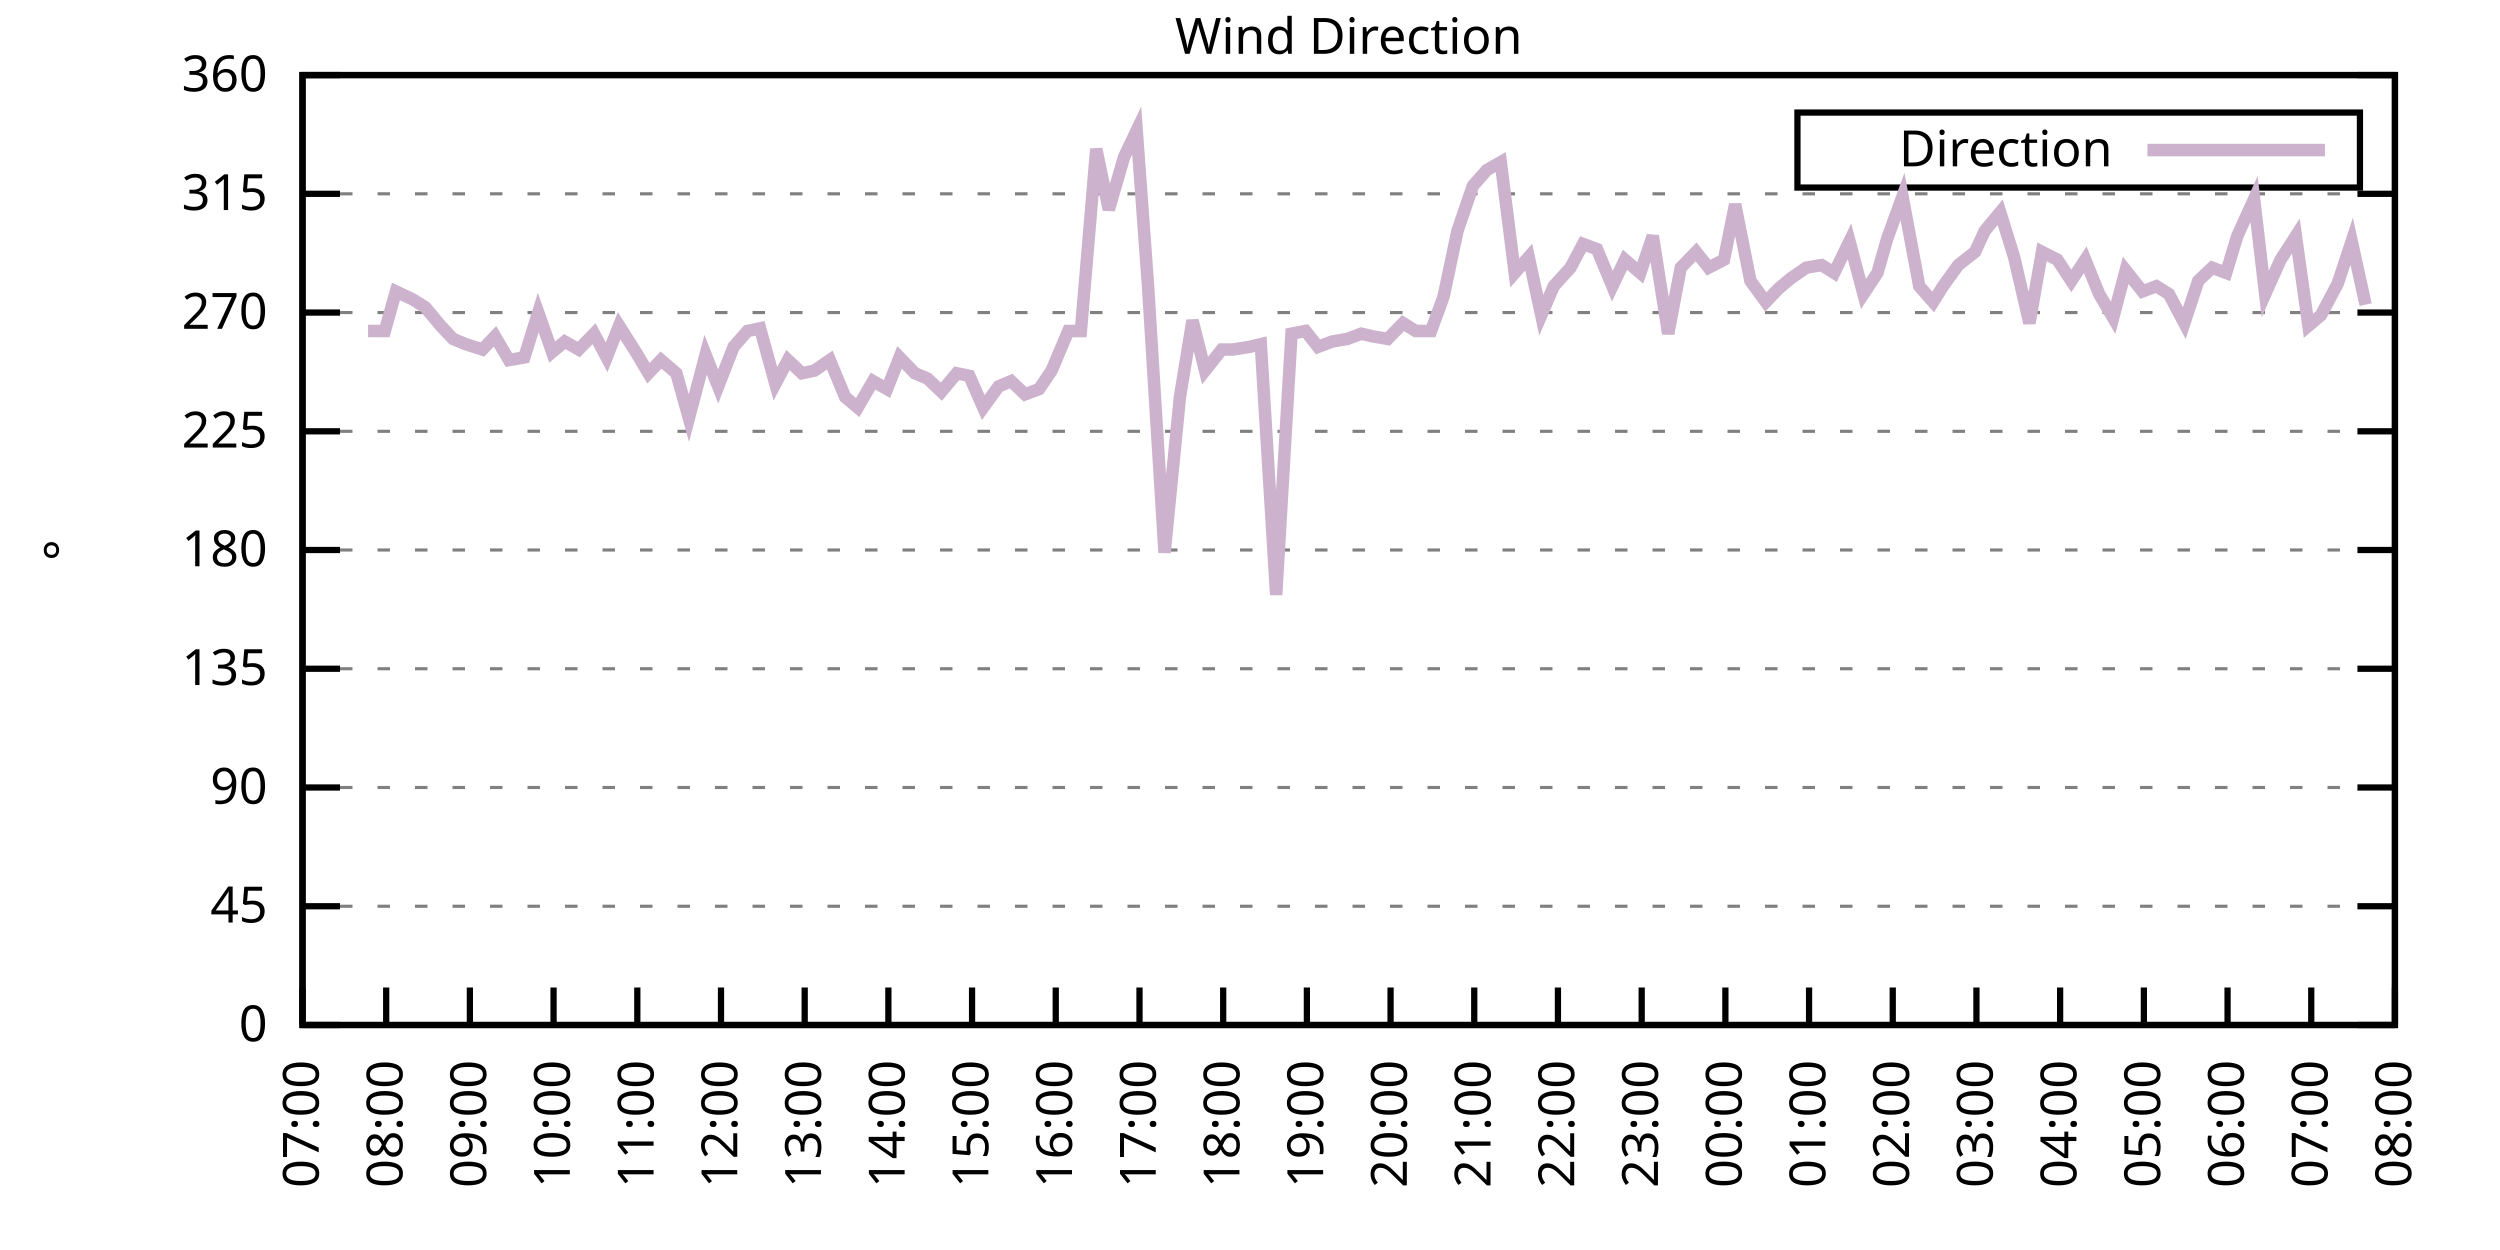
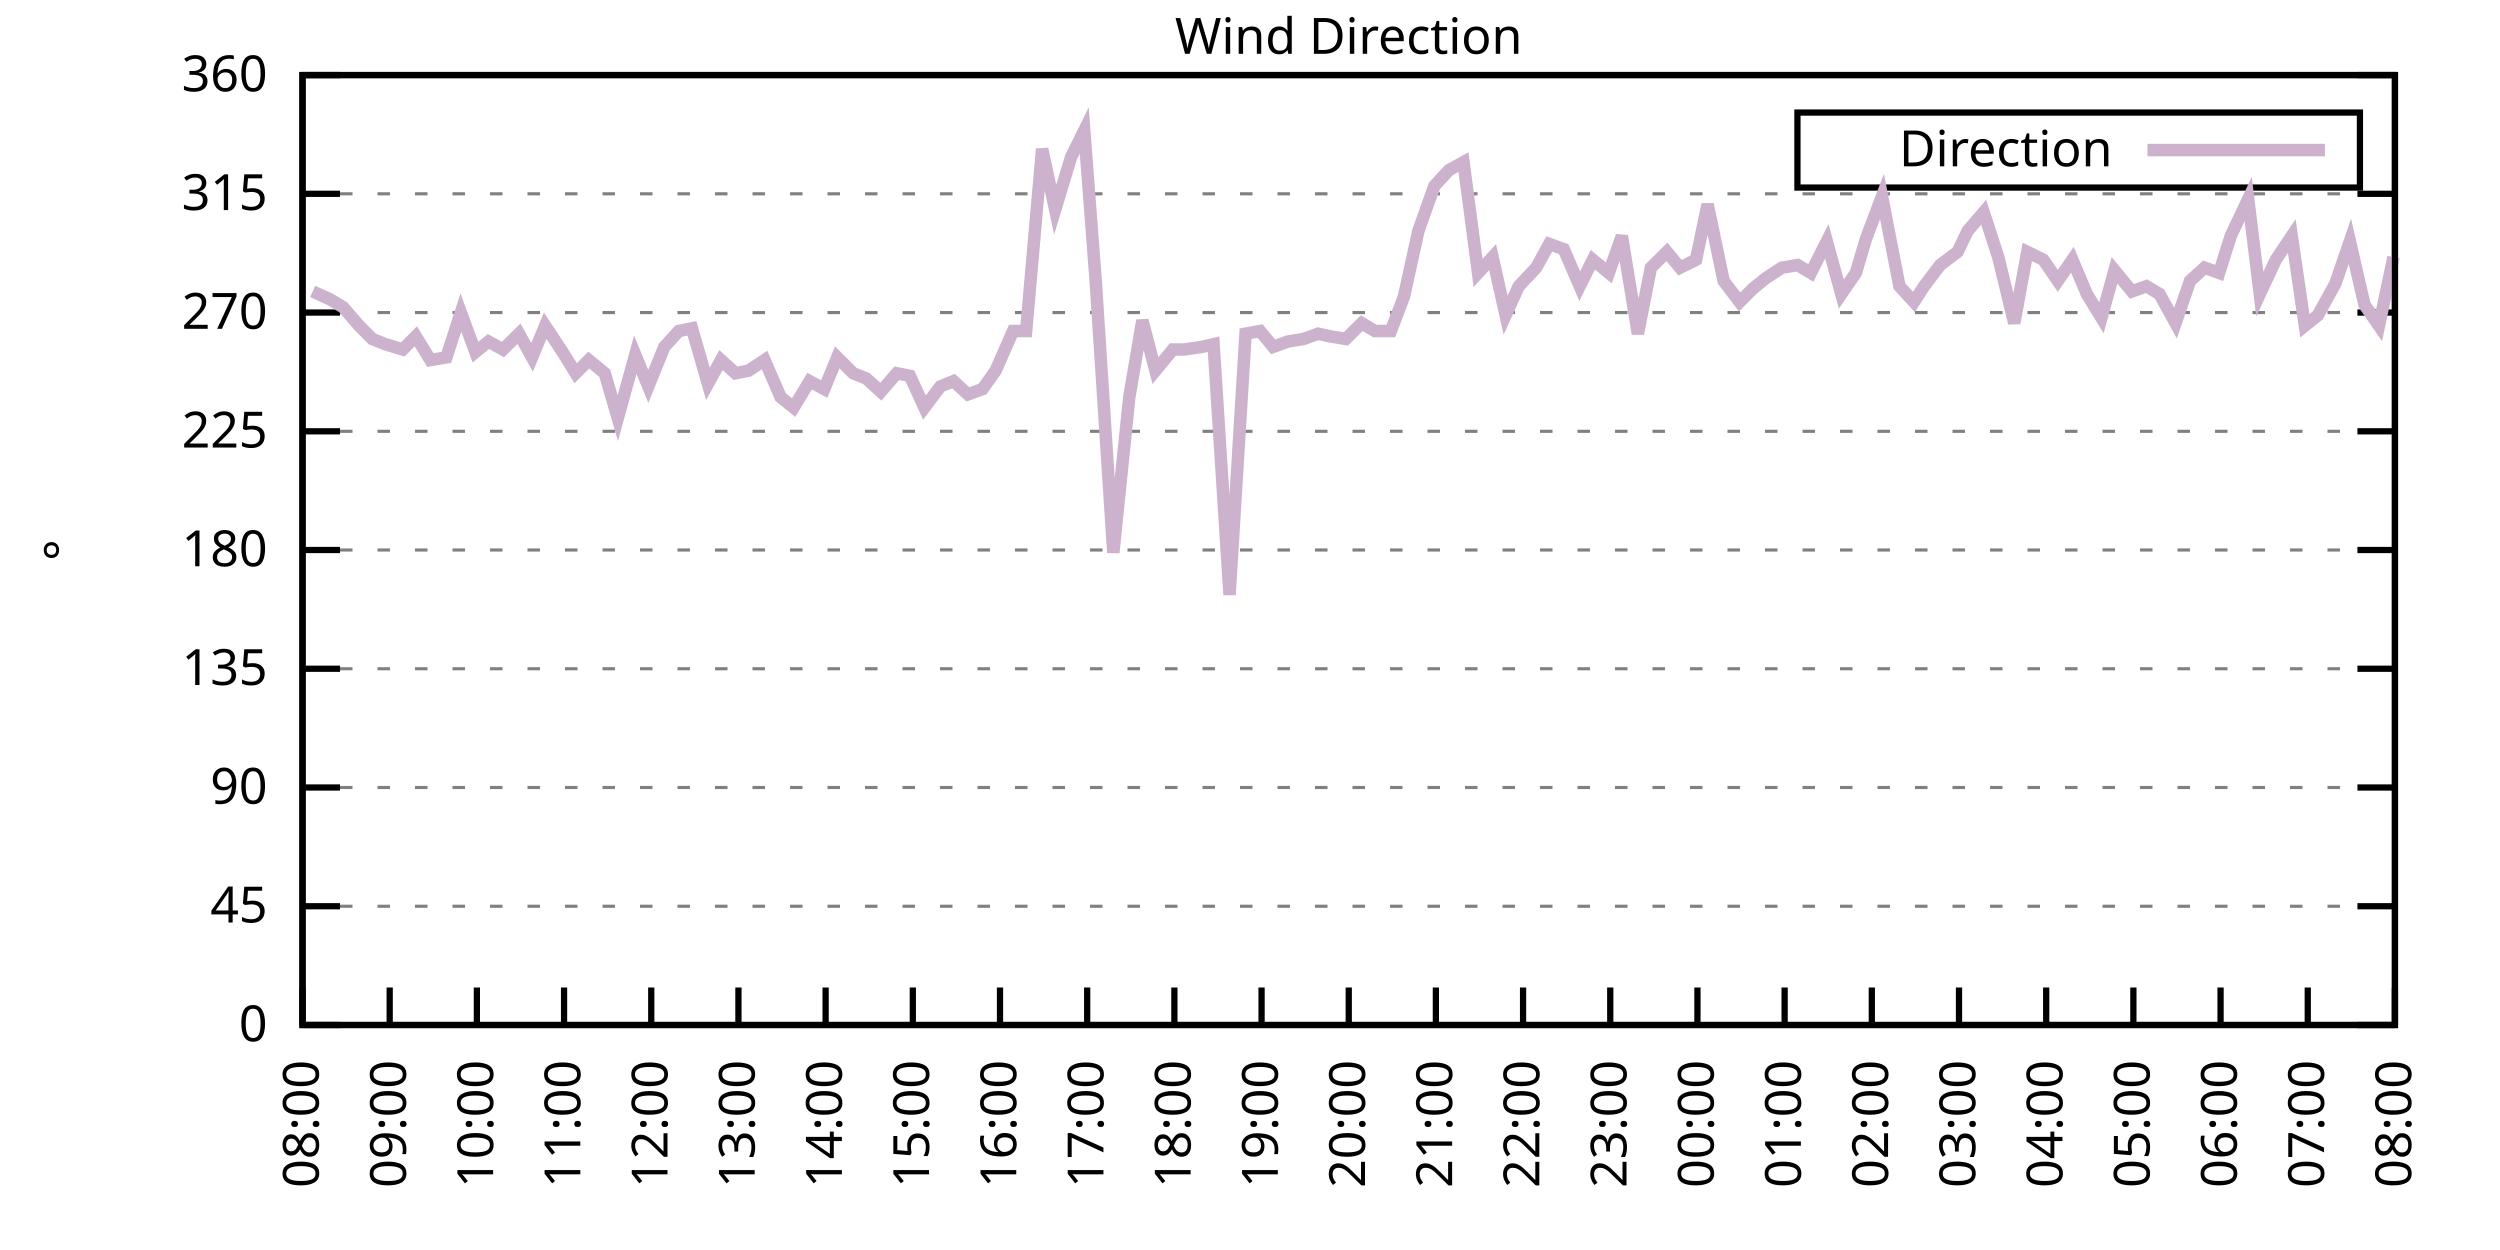
<svg xmlns="http://www.w3.org/2000/svg" xmlns:xlink="http://www.w3.org/1999/xlink" width="400" height="200" viewBox="0 0 400 200">
  <g id="gnuplot_canvas">
    <rect x="0" y="0" width="400" height="200" fill="none" />
    <defs>
      <circle id="gpDot" r="0.5" stroke-width="0.5" stroke="currentColor" />
      <path id="gpPt0" stroke-width="0.333" stroke="currentColor" d="M-1,0 h2 M0,-1 v2" />
      <path id="gpPt1" stroke-width="0.333" stroke="currentColor" d="M-1,-1 L1,1 M1,-1 L-1,1" />
      <path id="gpPt2" stroke-width="0.333" stroke="currentColor" d="M-1,0 L1,0 M0,-1 L0,1 M-1,-1 L1,1 M-1,1 L1,-1" />
      <rect id="gpPt3" stroke-width="0.333" stroke="currentColor" x="-1" y="-1" width="2" height="2" />
      <rect id="gpPt4" stroke-width="0.333" stroke="currentColor" fill="currentColor" x="-1" y="-1" width="2" height="2" />
      <circle id="gpPt5" stroke-width="0.333" stroke="currentColor" cx="0" cy="0" r="1" />
      <use xlink:href="#gpPt5" id="gpPt6" fill="currentColor" stroke="none" />
      <path id="gpPt7" stroke-width="0.333" stroke="currentColor" d="M0,-1.33 L-1.33,0.67 L1.33,0.67 z" />
      <use xlink:href="#gpPt7" id="gpPt8" fill="currentColor" stroke="none" />
      <use xlink:href="#gpPt7" id="gpPt9" stroke="currentColor" transform="rotate(180)" />
      <use xlink:href="#gpPt9" id="gpPt10" fill="currentColor" stroke="none" />
      <use xlink:href="#gpPt3" id="gpPt11" stroke="currentColor" transform="rotate(45)" />
      <use xlink:href="#gpPt11" id="gpPt12" fill="currentColor" stroke="none" />
      <path id="gpPt13" stroke-width="0.333" stroke="currentColor" d="M0,1.330 L1.265,0.411 L0.782,-1.067 L-0.782,-1.076 L-1.265,0.411 z" />
      <use xlink:href="#gpPt13" id="gpPt14" fill="currentColor" stroke="none" />
      <filter id="textbox" filterUnits="objectBoundingBox" x="0" y="0" height="1" width="1">
        <feFlood flood-color="white" flood-opacity="1" result="bgnd" />
        <feComposite in="SourceGraphic" in2="bgnd" operator="atop" />
      </filter>
      <filter id="greybox" filterUnits="objectBoundingBox" x="0" y="0" height="1" width="1">
        <feFlood flood-color="lightgrey" flood-opacity="1" result="grey" />
        <feComposite in="SourceGraphic" in2="grey" operator="atop" />
      </filter>
    </defs>
    <g fill="none" color="white" stroke="currentColor" stroke-width="1.00" stroke-linecap="butt" stroke-linejoin="miter">
</g>
    <g fill="none" color="black" stroke="currentColor" stroke-width="1.00" stroke-linecap="butt" stroke-linejoin="miter">
      <g stroke="none" shape-rendering="crispEdges">
        <polygon fill="rgb(255, 255, 255)" points="48.40,164.00 383.18,164.00 383.18,12.02 48.40,12.02 " />
      </g>
    </g>
    <g fill="none" color="black" stroke="currentColor" stroke-width="1.00" stroke-linecap="butt" stroke-linejoin="miter">
</g>
    <g fill="none" color="black" stroke="black" stroke-width="0.50" stroke-linecap="butt" stroke-linejoin="miter">
</g>
    <g fill="none" color="gray" stroke="currentColor" stroke-width="0.50" stroke-linecap="butt" stroke-linejoin="miter">
      <path stroke="gray" stroke-dasharray="2,4" class="gridline" d="M48.40,164.00 L383.19,164.00  " />
    </g>
    <g fill="none" color="gray" stroke="gray" stroke-width="1.00" stroke-linecap="butt" stroke-linejoin="miter">
</g>
    <g fill="none" color="black" stroke="currentColor" stroke-width="1.00" stroke-linecap="butt" stroke-linejoin="miter">
      <path stroke="black" d="M48.40,164.00 L54.40,164.00 M383.19,164.00 L377.19,164.00  " />
      <g transform="translate(42.80,166.60)" stroke="none" fill="black" font-family="Sans" font-size="8.00" text-anchor="end">
        <text>
          <tspan font-family="Sans"> 0</tspan>
        </text>
      </g>
    </g>
    <g fill="none" color="black" stroke="currentColor" stroke-width="1.00" stroke-linecap="butt" stroke-linejoin="miter">
</g>
    <g fill="none" color="black" stroke="black" stroke-width="0.50" stroke-linecap="butt" stroke-linejoin="miter">
</g>
    <g fill="none" color="gray" stroke="currentColor" stroke-width="0.50" stroke-linecap="butt" stroke-linejoin="miter">
      <path stroke="gray" stroke-dasharray="2,4" class="gridline" d="M48.40,145.00 L383.19,145.00  " />
    </g>
    <g fill="none" color="gray" stroke="gray" stroke-width="1.00" stroke-linecap="butt" stroke-linejoin="miter">
</g>
    <g fill="none" color="black" stroke="currentColor" stroke-width="1.00" stroke-linecap="butt" stroke-linejoin="miter">
      <path stroke="black" d="M48.40,145.00 L54.40,145.00 M383.19,145.00 L377.19,145.00  " />
      <g transform="translate(42.80,147.60)" stroke="none" fill="black" font-family="Sans" font-size="8.00" text-anchor="end">
        <text>
          <tspan font-family="Sans"> 45</tspan>
        </text>
      </g>
    </g>
    <g fill="none" color="black" stroke="currentColor" stroke-width="1.00" stroke-linecap="butt" stroke-linejoin="miter">
</g>
    <g fill="none" color="black" stroke="black" stroke-width="0.50" stroke-linecap="butt" stroke-linejoin="miter">
</g>
    <g fill="none" color="gray" stroke="currentColor" stroke-width="0.50" stroke-linecap="butt" stroke-linejoin="miter">
      <path stroke="gray" stroke-dasharray="2,4" class="gridline" d="M48.40,126.00 L383.19,126.00  " />
    </g>
    <g fill="none" color="gray" stroke="gray" stroke-width="1.00" stroke-linecap="butt" stroke-linejoin="miter">
</g>
    <g fill="none" color="black" stroke="currentColor" stroke-width="1.00" stroke-linecap="butt" stroke-linejoin="miter">
      <path stroke="black" d="M48.40,126.00 L54.40,126.00 M383.19,126.00 L377.19,126.00  " />
      <g transform="translate(42.80,128.60)" stroke="none" fill="black" font-family="Sans" font-size="8.00" text-anchor="end">
        <text>
          <tspan font-family="Sans"> 90</tspan>
        </text>
      </g>
    </g>
    <g fill="none" color="black" stroke="currentColor" stroke-width="1.00" stroke-linecap="butt" stroke-linejoin="miter">
</g>
    <g fill="none" color="black" stroke="black" stroke-width="0.50" stroke-linecap="butt" stroke-linejoin="miter">
</g>
    <g fill="none" color="gray" stroke="currentColor" stroke-width="0.50" stroke-linecap="butt" stroke-linejoin="miter">
      <path stroke="gray" stroke-dasharray="2,4" class="gridline" d="M48.40,107.00 L383.19,107.00  " />
    </g>
    <g fill="none" color="gray" stroke="gray" stroke-width="1.00" stroke-linecap="butt" stroke-linejoin="miter">
</g>
    <g fill="none" color="black" stroke="currentColor" stroke-width="1.00" stroke-linecap="butt" stroke-linejoin="miter">
      <path stroke="black" d="M48.40,107.00 L54.40,107.00 M383.19,107.00 L377.19,107.00  " />
      <g transform="translate(42.80,109.60)" stroke="none" fill="black" font-family="Sans" font-size="8.00" text-anchor="end">
        <text>
          <tspan font-family="Sans"> 135</tspan>
        </text>
      </g>
    </g>
    <g fill="none" color="black" stroke="currentColor" stroke-width="1.00" stroke-linecap="butt" stroke-linejoin="miter">
</g>
    <g fill="none" color="black" stroke="black" stroke-width="0.50" stroke-linecap="butt" stroke-linejoin="miter">
</g>
    <g fill="none" color="gray" stroke="currentColor" stroke-width="0.50" stroke-linecap="butt" stroke-linejoin="miter">
      <path stroke="gray" stroke-dasharray="2,4" class="gridline" d="M48.40,88.00 L383.19,88.00  " />
    </g>
    <g fill="none" color="gray" stroke="gray" stroke-width="1.00" stroke-linecap="butt" stroke-linejoin="miter">
</g>
    <g fill="none" color="black" stroke="currentColor" stroke-width="1.00" stroke-linecap="butt" stroke-linejoin="miter">
      <path stroke="black" d="M48.40,88.00 L54.40,88.00 M383.19,88.00 L377.19,88.00  " />
      <g transform="translate(42.80,90.60)" stroke="none" fill="black" font-family="Sans" font-size="8.00" text-anchor="end">
        <text>
          <tspan font-family="Sans"> 180</tspan>
        </text>
      </g>
    </g>
    <g fill="none" color="black" stroke="currentColor" stroke-width="1.00" stroke-linecap="butt" stroke-linejoin="miter">
</g>
    <g fill="none" color="black" stroke="black" stroke-width="0.50" stroke-linecap="butt" stroke-linejoin="miter">
</g>
    <g fill="none" color="gray" stroke="currentColor" stroke-width="0.50" stroke-linecap="butt" stroke-linejoin="miter">
      <path stroke="gray" stroke-dasharray="2,4" class="gridline" d="M48.40,69.01 L383.19,69.01  " />
    </g>
    <g fill="none" color="gray" stroke="gray" stroke-width="1.00" stroke-linecap="butt" stroke-linejoin="miter">
</g>
    <g fill="none" color="black" stroke="currentColor" stroke-width="1.00" stroke-linecap="butt" stroke-linejoin="miter">
      <path stroke="black" d="M48.40,69.01 L54.40,69.01 M383.19,69.01 L377.19,69.01  " />
      <g transform="translate(42.80,71.61)" stroke="none" fill="black" font-family="Sans" font-size="8.00" text-anchor="end">
        <text>
          <tspan font-family="Sans"> 225</tspan>
        </text>
      </g>
    </g>
    <g fill="none" color="black" stroke="currentColor" stroke-width="1.00" stroke-linecap="butt" stroke-linejoin="miter">
</g>
    <g fill="none" color="black" stroke="black" stroke-width="0.50" stroke-linecap="butt" stroke-linejoin="miter">
</g>
    <g fill="none" color="gray" stroke="currentColor" stroke-width="0.50" stroke-linecap="butt" stroke-linejoin="miter">
      <path stroke="gray" stroke-dasharray="2,4" class="gridline" d="M48.40,50.01 L383.19,50.01  " />
    </g>
    <g fill="none" color="gray" stroke="gray" stroke-width="1.00" stroke-linecap="butt" stroke-linejoin="miter">
</g>
    <g fill="none" color="black" stroke="currentColor" stroke-width="1.00" stroke-linecap="butt" stroke-linejoin="miter">
      <path stroke="black" d="M48.40,50.01 L54.40,50.01 M383.19,50.01 L377.19,50.01  " />
      <g transform="translate(42.80,52.61)" stroke="none" fill="black" font-family="Sans" font-size="8.00" text-anchor="end">
        <text>
          <tspan font-family="Sans"> 270</tspan>
        </text>
      </g>
    </g>
    <g fill="none" color="black" stroke="currentColor" stroke-width="1.00" stroke-linecap="butt" stroke-linejoin="miter">
</g>
    <g fill="none" color="black" stroke="black" stroke-width="0.50" stroke-linecap="butt" stroke-linejoin="miter">
</g>
    <g fill="none" color="gray" stroke="currentColor" stroke-width="0.50" stroke-linecap="butt" stroke-linejoin="miter">
      <path stroke="gray" stroke-dasharray="2,4" class="gridline" d="M48.40,31.01 L383.19,31.01  " />
    </g>
    <g fill="none" color="gray" stroke="gray" stroke-width="1.00" stroke-linecap="butt" stroke-linejoin="miter">
</g>
    <g fill="none" color="black" stroke="currentColor" stroke-width="1.00" stroke-linecap="butt" stroke-linejoin="miter">
      <path stroke="black" d="M48.40,31.01 L54.40,31.01 M383.19,31.01 L377.19,31.01  " />
      <g transform="translate(42.80,33.61)" stroke="none" fill="black" font-family="Sans" font-size="8.00" text-anchor="end">
        <text>
          <tspan font-family="Sans"> 315</tspan>
        </text>
      </g>
    </g>
    <g fill="none" color="black" stroke="currentColor" stroke-width="1.00" stroke-linecap="butt" stroke-linejoin="miter">
</g>
    <g fill="none" color="black" stroke="black" stroke-width="0.50" stroke-linecap="butt" stroke-linejoin="miter">
</g>
    <g fill="none" color="gray" stroke="currentColor" stroke-width="0.50" stroke-linecap="butt" stroke-linejoin="miter">
      <path stroke="gray" stroke-dasharray="2,4" class="gridline" d="M48.40,12.01 L383.19,12.01  " />
    </g>
    <g fill="none" color="gray" stroke="gray" stroke-width="1.00" stroke-linecap="butt" stroke-linejoin="miter">
</g>
    <g fill="none" color="black" stroke="currentColor" stroke-width="1.00" stroke-linecap="butt" stroke-linejoin="miter">
      <path stroke="black" d="M48.40,12.01 L54.40,12.01 M383.19,12.01 L377.19,12.01  " />
      <g transform="translate(42.80,14.61)" stroke="none" fill="black" font-family="Sans" font-size="8.00" text-anchor="end">
        <text>
          <tspan font-family="Sans"> 360</tspan>
        </text>
      </g>
    </g>
    <g fill="none" color="black" stroke="currentColor" stroke-width="1.00" stroke-linecap="butt" stroke-linejoin="miter">
      <path stroke="black" d="M48.40,164.00 L48.40,158.00  " />
      <g transform="translate(51.00,169.60) rotate(270.00)" stroke="none" fill="black" font-family="Sans" font-size="8.00" text-anchor="end">
        <text>
-           <tspan font-family="Sans">07:00</tspan>
-         </text>
-       </g>
-     </g>
-     <g fill="none" color="black" stroke="currentColor" stroke-width="1.00" stroke-linecap="butt" stroke-linejoin="miter">
-       <path stroke="black" d="M61.79,164.00 L61.79,158.00  " />
-       <g transform="translate(64.39,169.60) rotate(270.00)" stroke="none" fill="black" font-family="Sans" font-size="8.00" text-anchor="end">
-         <text>
          <tspan font-family="Sans">08:00</tspan>
        </text>
      </g>
    </g>
    <g fill="none" color="black" stroke="currentColor" stroke-width="1.00" stroke-linecap="butt" stroke-linejoin="miter">
-       <path stroke="black" d="M75.18,164.00 L75.18,158.00  " />
-       <g transform="translate(77.78,169.60) rotate(270.00)" stroke="none" fill="black" font-family="Sans" font-size="8.00" text-anchor="end">
+       <path stroke="black" d="M62.35,164.00 L62.35,158.00  " />
+       <g transform="translate(64.95,169.60) rotate(270.00)" stroke="none" fill="black" font-family="Sans" font-size="8.00" text-anchor="end">
        <text>
          <tspan font-family="Sans">09:00</tspan>
        </text>
      </g>
    </g>
    <g fill="none" color="black" stroke="currentColor" stroke-width="1.00" stroke-linecap="butt" stroke-linejoin="miter">
-       <path stroke="black" d="M88.57,164.00 L88.57,158.00  " />
-       <g transform="translate(91.17,169.60) rotate(270.00)" stroke="none" fill="black" font-family="Sans" font-size="8.00" text-anchor="end">
+       <path stroke="black" d="M76.30,164.00 L76.30,158.00  " />
+       <g transform="translate(78.90,169.60) rotate(270.00)" stroke="none" fill="black" font-family="Sans" font-size="8.00" text-anchor="end">
        <text>
          <tspan font-family="Sans">10:00</tspan>
        </text>
      </g>
    </g>
    <g fill="none" color="black" stroke="currentColor" stroke-width="1.00" stroke-linecap="butt" stroke-linejoin="miter">
-       <path stroke="black" d="M101.97,164.00 L101.97,158.00  " />
-       <g transform="translate(104.57,169.60) rotate(270.00)" stroke="none" fill="black" font-family="Sans" font-size="8.00" text-anchor="end">
+       <path stroke="black" d="M90.25,164.00 L90.25,158.00  " />
+       <g transform="translate(92.85,169.60) rotate(270.00)" stroke="none" fill="black" font-family="Sans" font-size="8.00" text-anchor="end">
        <text>
          <tspan font-family="Sans">11:00</tspan>
        </text>
      </g>
    </g>
    <g fill="none" color="black" stroke="currentColor" stroke-width="1.00" stroke-linecap="butt" stroke-linejoin="miter">
-       <path stroke="black" d="M115.36,164.00 L115.36,158.00  " />
-       <g transform="translate(117.96,169.60) rotate(270.00)" stroke="none" fill="black" font-family="Sans" font-size="8.00" text-anchor="end">
+       <path stroke="black" d="M104.20,164.00 L104.20,158.00  " />
+       <g transform="translate(106.80,169.60) rotate(270.00)" stroke="none" fill="black" font-family="Sans" font-size="8.00" text-anchor="end">
        <text>
          <tspan font-family="Sans">12:00</tspan>
        </text>
      </g>
    </g>
    <g fill="none" color="black" stroke="currentColor" stroke-width="1.00" stroke-linecap="butt" stroke-linejoin="miter">
-       <path stroke="black" d="M128.75,164.00 L128.75,158.00  " />
-       <g transform="translate(131.35,169.60) rotate(270.00)" stroke="none" fill="black" font-family="Sans" font-size="8.00" text-anchor="end">
+       <path stroke="black" d="M118.15,164.00 L118.15,158.00  " />
+       <g transform="translate(120.75,169.60) rotate(270.00)" stroke="none" fill="black" font-family="Sans" font-size="8.00" text-anchor="end">
        <text>
          <tspan font-family="Sans">13:00</tspan>
        </text>
      </g>
    </g>
    <g fill="none" color="black" stroke="currentColor" stroke-width="1.00" stroke-linecap="butt" stroke-linejoin="miter">
-       <path stroke="black" d="M142.14,164.00 L142.14,158.00  " />
-       <g transform="translate(144.74,169.60) rotate(270.00)" stroke="none" fill="black" font-family="Sans" font-size="8.00" text-anchor="end">
+       <path stroke="black" d="M132.10,164.00 L132.10,158.00  " />
+       <g transform="translate(134.70,169.60) rotate(270.00)" stroke="none" fill="black" font-family="Sans" font-size="8.00" text-anchor="end">
        <text>
          <tspan font-family="Sans">14:00</tspan>
        </text>
      </g>
    </g>
    <g fill="none" color="black" stroke="currentColor" stroke-width="1.00" stroke-linecap="butt" stroke-linejoin="miter">
-       <path stroke="black" d="M155.53,164.00 L155.53,158.00  " />
-       <g transform="translate(158.13,169.60) rotate(270.00)" stroke="none" fill="black" font-family="Sans" font-size="8.00" text-anchor="end">
+       <path stroke="black" d="M146.05,164.00 L146.05,158.00  " />
+       <g transform="translate(148.65,169.60) rotate(270.00)" stroke="none" fill="black" font-family="Sans" font-size="8.00" text-anchor="end">
        <text>
          <tspan font-family="Sans">15:00</tspan>
        </text>
      </g>
    </g>
    <g fill="none" color="black" stroke="currentColor" stroke-width="1.00" stroke-linecap="butt" stroke-linejoin="miter">
-       <path stroke="black" d="M168.92,164.00 L168.92,158.00  " />
-       <g transform="translate(171.52,169.60) rotate(270.00)" stroke="none" fill="black" font-family="Sans" font-size="8.00" text-anchor="end">
+       <path stroke="black" d="M160.00,164.00 L160.00,158.00  " />
+       <g transform="translate(162.60,169.60) rotate(270.00)" stroke="none" fill="black" font-family="Sans" font-size="8.00" text-anchor="end">
        <text>
          <tspan font-family="Sans">16:00</tspan>
        </text>
      </g>
    </g>
    <g fill="none" color="black" stroke="currentColor" stroke-width="1.00" stroke-linecap="butt" stroke-linejoin="miter">
-       <path stroke="black" d="M182.32,164.00 L182.32,158.00  " />
-       <g transform="translate(184.92,169.60) rotate(270.00)" stroke="none" fill="black" font-family="Sans" font-size="8.00" text-anchor="end">
+       <path stroke="black" d="M173.95,164.00 L173.95,158.00  " />
+       <g transform="translate(176.55,169.60) rotate(270.00)" stroke="none" fill="black" font-family="Sans" font-size="8.00" text-anchor="end">
        <text>
          <tspan font-family="Sans">17:00</tspan>
        </text>
      </g>
    </g>
    <g fill="none" color="black" stroke="currentColor" stroke-width="1.00" stroke-linecap="butt" stroke-linejoin="miter">
-       <path stroke="black" d="M195.71,164.00 L195.71,158.00  " />
-       <g transform="translate(198.31,169.60) rotate(270.00)" stroke="none" fill="black" font-family="Sans" font-size="8.00" text-anchor="end">
+       <path stroke="black" d="M187.90,164.00 L187.90,158.00  " />
+       <g transform="translate(190.50,169.60) rotate(270.00)" stroke="none" fill="black" font-family="Sans" font-size="8.00" text-anchor="end">
        <text>
          <tspan font-family="Sans">18:00</tspan>
        </text>
      </g>
    </g>
    <g fill="none" color="black" stroke="currentColor" stroke-width="1.00" stroke-linecap="butt" stroke-linejoin="miter">
-       <path stroke="black" d="M209.10,164.00 L209.10,158.00  " />
-       <g transform="translate(211.70,169.60) rotate(270.00)" stroke="none" fill="black" font-family="Sans" font-size="8.00" text-anchor="end">
+       <path stroke="black" d="M201.85,164.00 L201.85,158.00  " />
+       <g transform="translate(204.45,169.60) rotate(270.00)" stroke="none" fill="black" font-family="Sans" font-size="8.00" text-anchor="end">
        <text>
          <tspan font-family="Sans">19:00</tspan>
        </text>
      </g>
    </g>
    <g fill="none" color="black" stroke="currentColor" stroke-width="1.00" stroke-linecap="butt" stroke-linejoin="miter">
-       <path stroke="black" d="M222.49,164.00 L222.49,158.00  " />
-       <g transform="translate(225.09,169.60) rotate(270.00)" stroke="none" fill="black" font-family="Sans" font-size="8.00" text-anchor="end">
+       <path stroke="black" d="M215.80,164.00 L215.80,158.00  " />
+       <g transform="translate(218.40,169.60) rotate(270.00)" stroke="none" fill="black" font-family="Sans" font-size="8.00" text-anchor="end">
        <text>
          <tspan font-family="Sans">20:00</tspan>
        </text>
      </g>
    </g>
    <g fill="none" color="black" stroke="currentColor" stroke-width="1.00" stroke-linecap="butt" stroke-linejoin="miter">
-       <path stroke="black" d="M235.88,164.00 L235.88,158.00  " />
-       <g transform="translate(238.48,169.60) rotate(270.00)" stroke="none" fill="black" font-family="Sans" font-size="8.00" text-anchor="end">
+       <path stroke="black" d="M229.74,164.00 L229.74,158.00  " />
+       <g transform="translate(232.34,169.60) rotate(270.00)" stroke="none" fill="black" font-family="Sans" font-size="8.00" text-anchor="end">
        <text>
          <tspan font-family="Sans">21:00</tspan>
        </text>
      </g>
    </g>
    <g fill="none" color="black" stroke="currentColor" stroke-width="1.00" stroke-linecap="butt" stroke-linejoin="miter">
-       <path stroke="black" d="M249.27,164.00 L249.27,158.00  " />
-       <g transform="translate(251.87,169.60) rotate(270.00)" stroke="none" fill="black" font-family="Sans" font-size="8.00" text-anchor="end">
+       <path stroke="black" d="M243.69,164.00 L243.69,158.00  " />
+       <g transform="translate(246.29,169.60) rotate(270.00)" stroke="none" fill="black" font-family="Sans" font-size="8.00" text-anchor="end">
        <text>
          <tspan font-family="Sans">22:00</tspan>
        </text>
      </g>
    </g>
    <g fill="none" color="black" stroke="currentColor" stroke-width="1.00" stroke-linecap="butt" stroke-linejoin="miter">
-       <path stroke="black" d="M262.67,164.00 L262.67,158.00  " />
-       <g transform="translate(265.27,169.60) rotate(270.00)" stroke="none" fill="black" font-family="Sans" font-size="8.00" text-anchor="end">
+       <path stroke="black" d="M257.64,164.00 L257.64,158.00  " />
+       <g transform="translate(260.24,169.60) rotate(270.00)" stroke="none" fill="black" font-family="Sans" font-size="8.00" text-anchor="end">
        <text>
          <tspan font-family="Sans">23:00</tspan>
        </text>
      </g>
    </g>
    <g fill="none" color="black" stroke="currentColor" stroke-width="1.00" stroke-linecap="butt" stroke-linejoin="miter">
-       <path stroke="black" d="M276.06,164.00 L276.06,158.00  " />
-       <g transform="translate(278.66,169.60) rotate(270.00)" stroke="none" fill="black" font-family="Sans" font-size="8.00" text-anchor="end">
+       <path stroke="black" d="M271.59,164.00 L271.59,158.00  " />
+       <g transform="translate(274.19,169.60) rotate(270.00)" stroke="none" fill="black" font-family="Sans" font-size="8.00" text-anchor="end">
        <text>
          <tspan font-family="Sans">00:00</tspan>
        </text>
      </g>
    </g>
    <g fill="none" color="black" stroke="currentColor" stroke-width="1.00" stroke-linecap="butt" stroke-linejoin="miter">
-       <path stroke="black" d="M289.45,164.00 L289.45,158.00  " />
-       <g transform="translate(292.05,169.60) rotate(270.00)" stroke="none" fill="black" font-family="Sans" font-size="8.00" text-anchor="end">
+       <path stroke="black" d="M285.54,164.00 L285.54,158.00  " />
+       <g transform="translate(288.14,169.60) rotate(270.00)" stroke="none" fill="black" font-family="Sans" font-size="8.00" text-anchor="end">
        <text>
          <tspan font-family="Sans">01:00</tspan>
        </text>
      </g>
    </g>
    <g fill="none" color="black" stroke="currentColor" stroke-width="1.00" stroke-linecap="butt" stroke-linejoin="miter">
-       <path stroke="black" d="M302.84,164.00 L302.84,158.00  " />
-       <g transform="translate(305.44,169.60) rotate(270.00)" stroke="none" fill="black" font-family="Sans" font-size="8.00" text-anchor="end">
+       <path stroke="black" d="M299.49,164.00 L299.49,158.00  " />
+       <g transform="translate(302.09,169.60) rotate(270.00)" stroke="none" fill="black" font-family="Sans" font-size="8.00" text-anchor="end">
        <text>
          <tspan font-family="Sans">02:00</tspan>
        </text>
      </g>
    </g>
    <g fill="none" color="black" stroke="currentColor" stroke-width="1.00" stroke-linecap="butt" stroke-linejoin="miter">
-       <path stroke="black" d="M316.23,164.00 L316.23,158.00  " />
-       <g transform="translate(318.83,169.60) rotate(270.00)" stroke="none" fill="black" font-family="Sans" font-size="8.00" text-anchor="end">
+       <path stroke="black" d="M313.44,164.00 L313.44,158.00  " />
+       <g transform="translate(316.04,169.60) rotate(270.00)" stroke="none" fill="black" font-family="Sans" font-size="8.00" text-anchor="end">
        <text>
          <tspan font-family="Sans">03:00</tspan>
        </text>
      </g>
    </g>
    <g fill="none" color="black" stroke="currentColor" stroke-width="1.00" stroke-linecap="butt" stroke-linejoin="miter">
-       <path stroke="black" d="M329.62,164.00 L329.62,158.00  " />
-       <g transform="translate(332.22,169.60) rotate(270.00)" stroke="none" fill="black" font-family="Sans" font-size="8.00" text-anchor="end">
+       <path stroke="black" d="M327.39,164.00 L327.39,158.00  " />
+       <g transform="translate(329.99,169.60) rotate(270.00)" stroke="none" fill="black" font-family="Sans" font-size="8.00" text-anchor="end">
        <text>
          <tspan font-family="Sans">04:00</tspan>
        </text>
      </g>
    </g>
    <g fill="none" color="black" stroke="currentColor" stroke-width="1.00" stroke-linecap="butt" stroke-linejoin="miter">
-       <path stroke="black" d="M343.02,164.00 L343.02,158.00  " />
-       <g transform="translate(345.62,169.60) rotate(270.00)" stroke="none" fill="black" font-family="Sans" font-size="8.00" text-anchor="end">
+       <path stroke="black" d="M341.34,164.00 L341.34,158.00  " />
+       <g transform="translate(343.94,169.60) rotate(270.00)" stroke="none" fill="black" font-family="Sans" font-size="8.00" text-anchor="end">
        <text>
          <tspan font-family="Sans">05:00</tspan>
        </text>
      </g>
    </g>
    <g fill="none" color="black" stroke="currentColor" stroke-width="1.00" stroke-linecap="butt" stroke-linejoin="miter">
-       <path stroke="black" d="M356.41,164.00 L356.41,158.00  " />
-       <g transform="translate(359.01,169.60) rotate(270.00)" stroke="none" fill="black" font-family="Sans" font-size="8.00" text-anchor="end">
+       <path stroke="black" d="M355.29,164.00 L355.29,158.00  " />
+       <g transform="translate(357.89,169.60) rotate(270.00)" stroke="none" fill="black" font-family="Sans" font-size="8.00" text-anchor="end">
        <text>
          <tspan font-family="Sans">06:00</tspan>
        </text>
      </g>
    </g>
    <g fill="none" color="black" stroke="currentColor" stroke-width="1.00" stroke-linecap="butt" stroke-linejoin="miter">
-       <path stroke="black" d="M369.80,164.00 L369.80,158.00  " />
-       <g transform="translate(372.40,169.60) rotate(270.00)" stroke="none" fill="black" font-family="Sans" font-size="8.00" text-anchor="end">
+       <path stroke="black" d="M369.24,164.00 L369.24,158.00  " />
+       <g transform="translate(371.84,169.60) rotate(270.00)" stroke="none" fill="black" font-family="Sans" font-size="8.00" text-anchor="end">
        <text>
          <tspan font-family="Sans">07:00</tspan>
        </text>
      </g>
    </g>
    <g fill="none" color="black" stroke="currentColor" stroke-width="1.00" stroke-linecap="butt" stroke-linejoin="miter">
      <path stroke="black" d="M383.19,164.00 L383.19,158.00  " />
      <g transform="translate(385.79,169.60) rotate(270.00)" stroke="none" fill="black" font-family="Sans" font-size="8.00" text-anchor="end">
        <text>
          <tspan font-family="Sans">08:00</tspan>
        </text>
      </g>
    </g>
    <g fill="none" color="black" stroke="currentColor" stroke-width="1.00" stroke-linecap="butt" stroke-linejoin="miter">
</g>
    <g fill="none" color="black" stroke="currentColor" stroke-width="1.00" stroke-linecap="butt" stroke-linejoin="miter">
      <path stroke="black" d="M48.40,12.01 L48.40,164.00 L383.19,164.00 L383.19,12.01 L48.40,12.01 Z  " />
    </g>
    <g fill="none" color="black" stroke="currentColor" stroke-width="1.00" stroke-linecap="butt" stroke-linejoin="miter">
</g>
    <g fill="none" color="black" stroke="currentColor" stroke-width="1.00" stroke-linecap="butt" stroke-linejoin="miter">
      <path stroke="black" d="M287.59,30.01 L287.59,18.01 L377.59,18.01 L377.59,30.01 L287.59,30.01 Z  " />
    </g>
    <g id="Wind_direction_plot_1">
      <g fill="none" color="white" stroke="black" stroke-width="2.00" stroke-linecap="butt" stroke-linejoin="miter">
</g>
      <g fill="none" color="black" stroke="currentColor" stroke-width="2.00" stroke-linecap="butt" stroke-linejoin="miter">
        <g transform="translate(337.99,26.61)" stroke="none" fill="black" font-family="Sans" font-size="8.00" text-anchor="end">
          <text>
            <tspan font-family="Sans">Direction</tspan>
          </text>
        </g>
      </g>
      <g fill="none" color="black" stroke="currentColor" stroke-width="2.00" stroke-linecap="butt" stroke-linejoin="miter">
-         <path stroke="rgb(204, 178, 204)" d="M343.59,24.01 L371.99,24.01 M58.89,52.96 L61.57,52.96 L63.35,46.63 L66.03,47.90 L68.04,49.16 L70.50,52.12   L72.50,54.23 L74.51,55.07 L77.19,55.92 L79.20,53.81 L81.43,57.61 L83.89,57.18 L86.12,50.01 L88.35,56.34   L90.36,54.65 L92.59,55.92 L95.05,53.39 L97.06,57.18 L99.06,52.12 L101.74,56.34 L103.75,59.72 L105.76,57.61   L108.22,59.72 L110.22,66.90 L112.90,56.76 L114.91,61.83 L117.37,55.50 L119.60,52.96 L121.61,52.54 L124.06,61.41   L126.07,57.61 L128.30,59.72 L130.31,59.30 L132.77,57.61 L135.22,63.52 L137.23,65.21 L139.69,60.98 L141.92,62.25   L143.93,57.18 L146.38,59.72 L148.39,60.56 L150.62,62.67 L153.08,59.72 L155.09,60.14 L157.32,65.21 L159.77,61.83   L161.78,60.98 L164.01,63.10 L166.25,62.25 L168.25,59.30 L170.93,52.96 L172.94,52.96 L175.40,23.83 L177.41,33.54   L179.86,25.10 L181.87,20.88 L183.66,45.36 L186.33,88.43 L188.79,63.52 L190.80,51.27 L192.81,59.30 L195.48,55.92   L197.27,55.92 L199.95,55.50 L201.73,55.07 L204.19,95.18 L206.64,53.39 L208.88,52.96 L210.88,55.50 L213.12,54.65   L215.57,54.23 L217.80,53.39 L219.59,53.81 L222.04,54.23 L224.50,51.70 L226.51,52.96 L228.96,52.96 L230.97,47.47   L233.20,36.92 L235.66,29.74 L237.89,27.21 L240.12,25.94 L242.36,43.67 L244.59,41.14 L246.60,50.43 L248.60,45.79   L251.28,42.83 L253.29,39.03 L255.52,39.87 L257.98,45.79 L259.99,41.56 L262.44,43.67 L264.45,37.76 L266.91,53.39   L268.92,42.83 L271.37,40.30 L273.38,42.83 L275.83,41.56 L277.62,32.70 L280.07,44.94 L282.53,48.32 L284.54,46.21   L286.55,44.52 L289.00,42.83 L291.46,42.41 L293.47,43.67 L295.92,38.61 L298.15,47.05 L300.39,43.67 L301.95,38.19   L304.40,31.43 L307.08,45.79 L309.31,48.32 L310.88,45.79 L313.33,42.41 L316.01,40.30 L317.57,36.92 L320.03,33.96   L322.26,41.14 L324.71,51.70 L326.72,40.30 L329.18,41.56 L331.41,44.94 L333.64,41.56 L335.87,47.05 L338.10,50.85   L340.11,43.25 L342.79,46.63 L345.02,45.79 L347.03,47.05 L349.49,51.70 L351.72,44.94 L353.95,42.83 L356.18,43.67   L357.97,37.76 L360.65,31.85 L362.43,47.05 L364.89,41.56 L367.34,37.76 L369.35,52.12 L371.36,50.43 L374.04,45.36   L376.27,38.61 L378.50,48.74  " />
+         <path stroke="rgb(204, 178, 204)" d="M343.59,24.01 L371.99,24.01 M50.03,46.63 L52.82,47.90 L54.91,49.16 L57.47,52.12 L59.56,54.23 L61.65,55.07   L64.44,55.92 L66.53,53.81 L68.86,57.61 L71.42,57.18 L73.74,50.01 L76.07,56.34 L78.16,54.65 L80.48,55.92   L83.04,53.39 L85.13,57.18 L87.23,52.12 L90.02,56.34 L92.11,59.72 L94.20,57.61 L96.76,59.72 L98.85,66.90   L101.64,56.76 L103.73,61.83 L106.29,55.50 L108.62,52.96 L110.71,52.54 L113.27,61.41 L115.36,57.61 L117.68,59.72   L119.78,59.30 L122.33,57.61 L124.89,63.52 L126.98,65.21 L129.54,60.98 L131.87,62.25 L133.96,57.18 L136.51,59.72   L138.61,60.56 L140.93,62.67 L143.49,59.72 L145.58,60.14 L147.91,65.21 L150.46,61.83 L152.56,60.98 L154.88,63.10   L157.21,62.25 L159.30,59.30 L162.09,52.96 L164.18,52.96 L166.74,23.83 L168.83,33.54 L171.39,25.10 L173.48,20.88   L175.34,45.36 L178.13,88.43 L180.69,63.52 L182.78,51.27 L184.87,59.30 L187.66,55.92 L189.52,55.92 L192.31,55.50   L194.17,55.07 L196.73,95.18 L199.29,53.39 L201.61,52.96 L203.71,55.50 L206.03,54.65 L208.59,54.23 L210.91,53.39   L212.77,53.81 L215.33,54.23 L217.89,51.70 L219.98,52.96 L222.54,52.96 L224.63,47.47 L226.95,36.92 L229.51,29.74   L231.84,27.21 L234.16,25.94 L236.49,43.67 L238.81,41.14 L240.90,50.43 L243.00,45.79 L245.79,42.83 L247.88,39.03   L250.20,39.87 L252.76,45.79 L254.85,41.56 L257.41,43.67 L259.50,37.76 L262.06,53.39 L264.15,42.83 L266.71,40.30   L268.80,42.83 L271.36,41.56 L273.22,32.70 L275.78,44.94 L278.34,48.32 L280.43,46.21 L282.52,44.52 L285.08,42.83   L287.64,42.41 L289.73,43.67 L292.29,38.61 L294.61,47.05 L296.94,43.67 L298.56,38.19 L301.12,31.43 L303.91,45.79   L306.23,48.32 L307.86,45.79 L310.42,42.41 L313.21,40.30 L314.84,36.92 L317.39,33.96 L319.72,41.14 L322.28,51.70   L324.37,40.30 L326.93,41.56 L329.25,44.94 L331.58,41.56 L333.90,47.05 L336.23,50.85 L338.32,43.25 L341.11,46.63   L343.43,45.79 L345.53,47.05 L348.08,51.70 L350.41,44.94 L352.73,42.83 L355.06,43.67 L356.92,37.76 L359.71,31.85   L361.57,47.05 L364.13,41.56 L366.68,37.76 L368.78,52.12 L370.87,50.43 L373.66,45.36 L375.98,38.61 L378.31,48.74   L380.63,52.12 L382.96,41.14  " />
      </g>
    </g>
    <g fill="none" color="black" stroke="currentColor" stroke-width="2.00" stroke-linecap="butt" stroke-linejoin="miter">
</g>
    <g fill="none" color="black" stroke="black" stroke-width="1.00" stroke-linecap="butt" stroke-linejoin="miter">
</g>
    <g fill="none" color="black" stroke="currentColor" stroke-width="1.00" stroke-linecap="butt" stroke-linejoin="miter">
      <path stroke="black" d="M48.40,12.01 L48.40,164.00 L383.19,164.00 L383.19,12.01 L48.40,12.01 Z  " />
      <g transform="translate(12.80,88.01) rotate(270.00)" stroke="none" fill="black" font-family="Sans" font-size="8.00" text-anchor="middle">
        <text>
          <tspan font-family="Sans">°</tspan>
        </text>
      </g>
    </g>
    <g fill="none" color="black" stroke="currentColor" stroke-width="1.00" stroke-linecap="butt" stroke-linejoin="miter">
</g>
    <g fill="none" color="black" stroke="currentColor" stroke-width="1.00" stroke-linecap="butt" stroke-linejoin="miter">
      <g transform="translate(215.79,8.61)" stroke="none" fill="black" font-family="Sans" font-size="8.00" text-anchor="middle">
        <text>
          <tspan font-family="Sans">Wind Direction</tspan>
        </text>
      </g>
    </g>
    <g fill="none" color="black" stroke="currentColor" stroke-width="1.00" stroke-linecap="butt" stroke-linejoin="miter">
</g>
  </g>
</svg>
